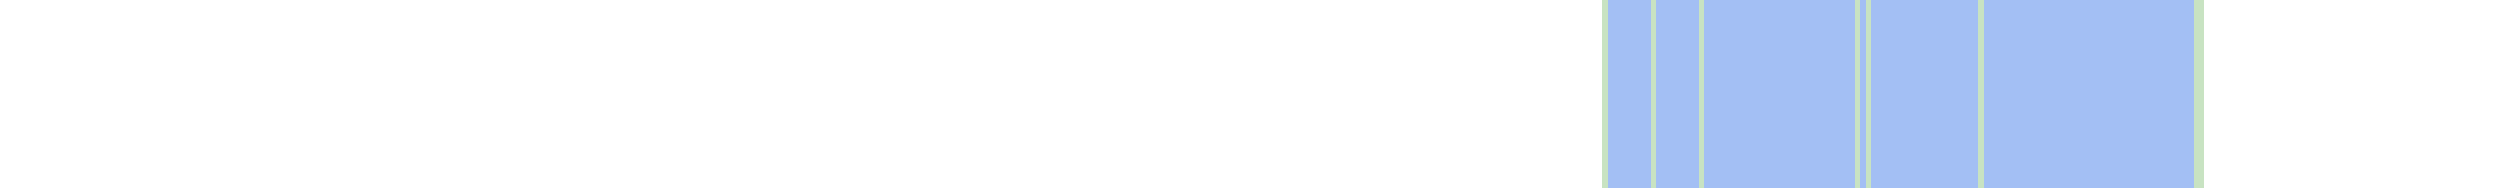
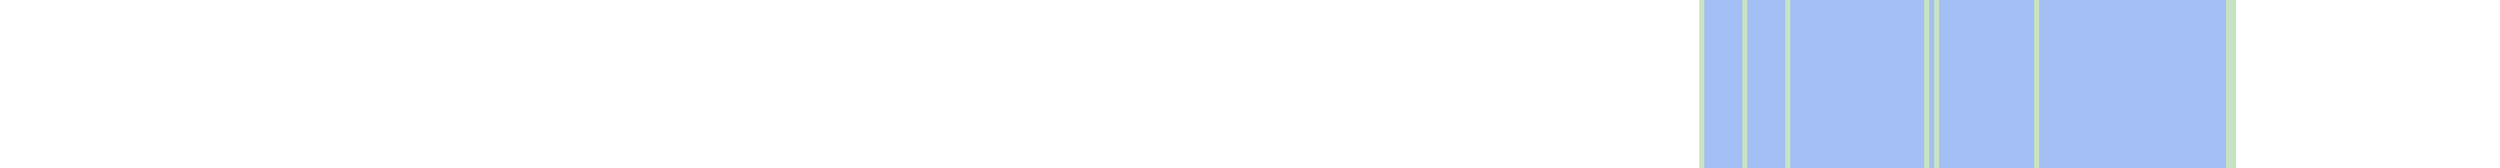
- <svg xmlns="http://www.w3.org/2000/svg" viewBox="0 0 465 35" shape-rendering="crispEdges">
-   <rect y="0" x="298" width="112" height="35" fill="#a3bff4" />
-   <rect y="0" x="298" width="1" height="35" fill="#c8e3c2" />
-   <rect y="0" x="307" width="1" height="35" fill="#c8e3c2" />
-   <rect y="0" x="316" width="1" height="35" fill="#c8e3c2" />
-   <rect y="0" x="345" width="1" height="35" fill="#c8e3c2" />
-   <rect y="0" x="347" width="1" height="35" fill="#c8e3c2" />
-   <rect y="0" x="368" width="1" height="35" fill="#c8e3c2" />
-   <rect y="0" x="408" width="1" height="35" fill="#c8e3c2" />
-   <rect y="0" x="409" width="1" height="35" fill="#c8e3c2" />
+ <svg xmlns="http://www.w3.org/2000/svg" viewBox="0 0 522 35" shape-rendering="crispEdges">
+   <rect y="0" x="355" width="112" height="35" fill="#a3bff4" />
+   <rect y="0" x="355" width="1" height="35" fill="#c8e3c2" />
+   <rect y="0" x="364" width="1" height="35" fill="#c8e3c2" />
+   <rect y="0" x="373" width="1" height="35" fill="#c8e3c2" />
+   <rect y="0" x="402" width="1" height="35" fill="#c8e3c2" />
+   <rect y="0" x="404" width="1" height="35" fill="#c8e3c2" />
+   <rect y="0" x="425" width="1" height="35" fill="#c8e3c2" />
+   <rect y="0" x="465" width="1" height="35" fill="#c8e3c2" />
+   <rect y="0" x="466" width="1" height="35" fill="#c8e3c2" />
</svg>
